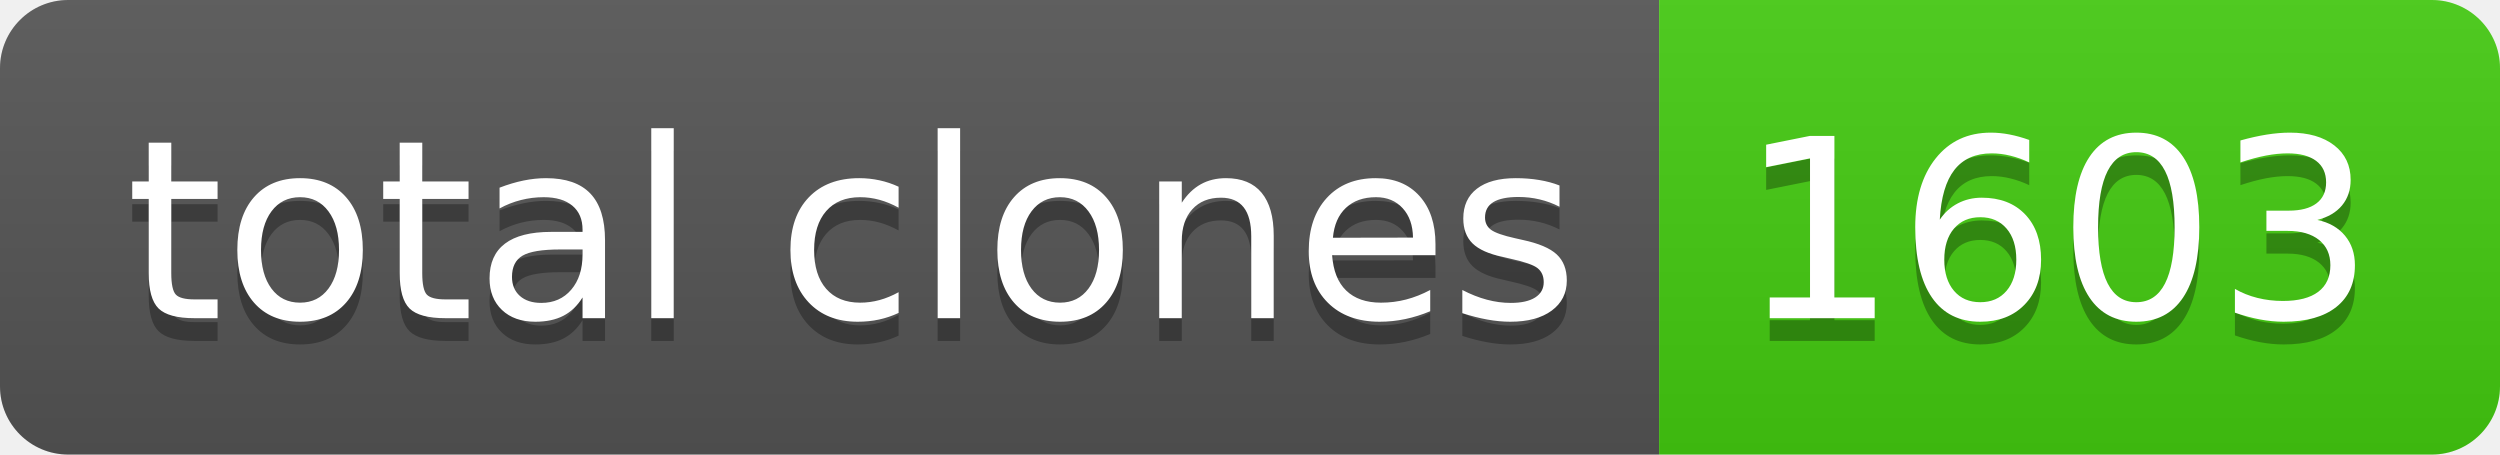
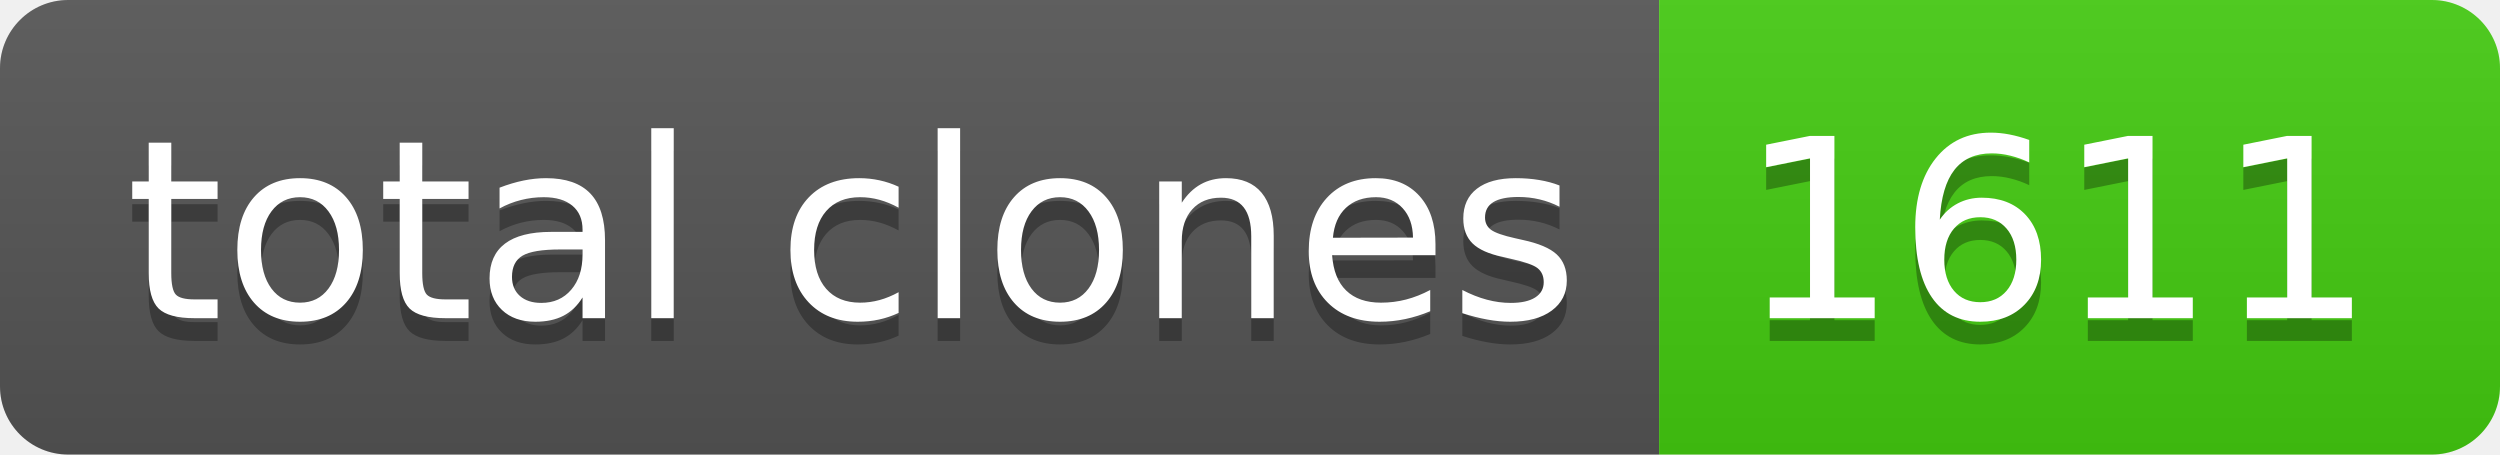
- <svg xmlns="http://www.w3.org/2000/svg" width="110" height="20" role="img" aria-label="total clones: 1603">
+ <svg xmlns="http://www.w3.org/2000/svg" width="110" height="20" role="img" aria-label="total clones: 1611">
  <linearGradient id="s" x2="0" y2="100%">
    <stop offset="0" stop-color="#bbb" stop-opacity=".1" />
    <stop offset="1" stop-opacity=".1" />
  </linearGradient>
  <clipPath id="r">
    <rect width="110" height="20" rx="3" fill="#fff" />
  </clipPath>
  <g clip-path="url(#r)">
    <rect width="73" height="20" fill="#555" />
    <rect x="73" width="37" height="20" fill="#4c1" />
    <rect width="110" height="20" fill="url(#s)" />
  </g>
  <g fill="#fff" text-anchor="middle" font-family="Verdana,Geneva,DejaVu Sans,sans-serif" text-rendering="geometricPrecision" font-size="110">
    <text aria-hidden="true" x="375" y="150" fill="#010101" fill-opacity=".3" transform="scale(.1)" textLength="630">total clones</text>
    <text x="375" y="140" transform="scale(.1)" fill="#fff" textLength="630">total clones</text>
-     <text aria-hidden="true" x="905" y="150" fill="#010101" fill-opacity=".3" transform="scale(.1)" textLength="270">1603</text>
-     <text x="905" y="140" transform="scale(.1)" fill="#fff" textLength="270">1603</text>
+     <text aria-hidden="true" x="905" y="150" fill="#010101" fill-opacity=".3" transform="scale(.1)" textLength="270">1611</text>
+     <text x="905" y="140" transform="scale(.1)" fill="#fff" textLength="270">1611</text>
  </g>
</svg>
